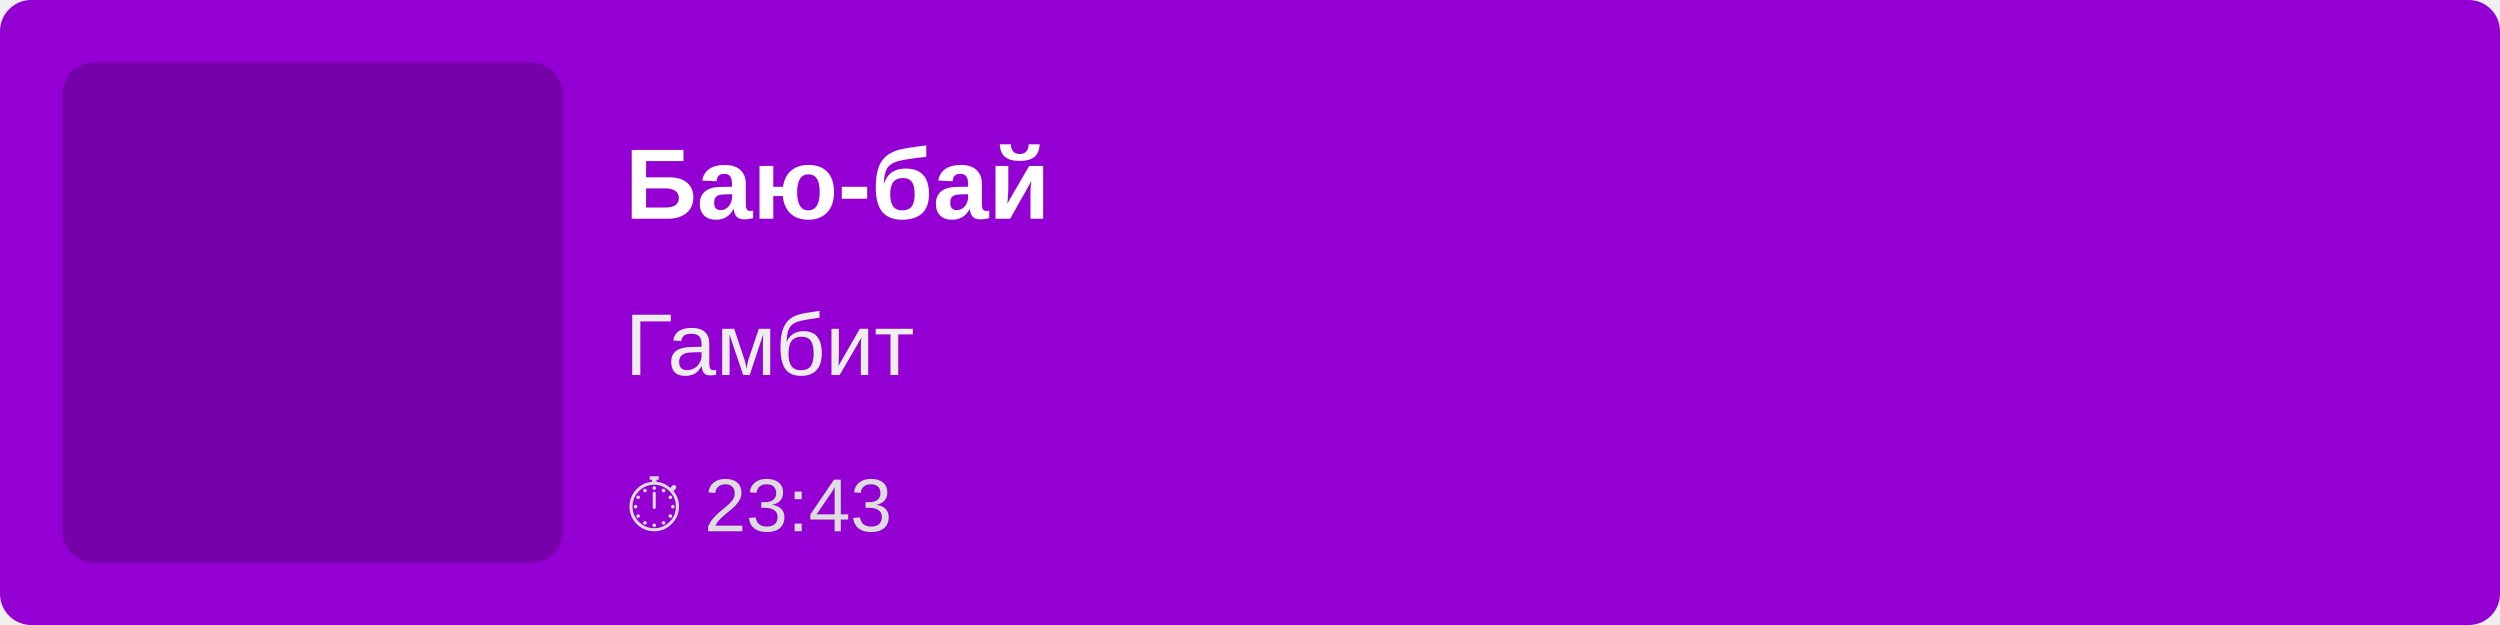
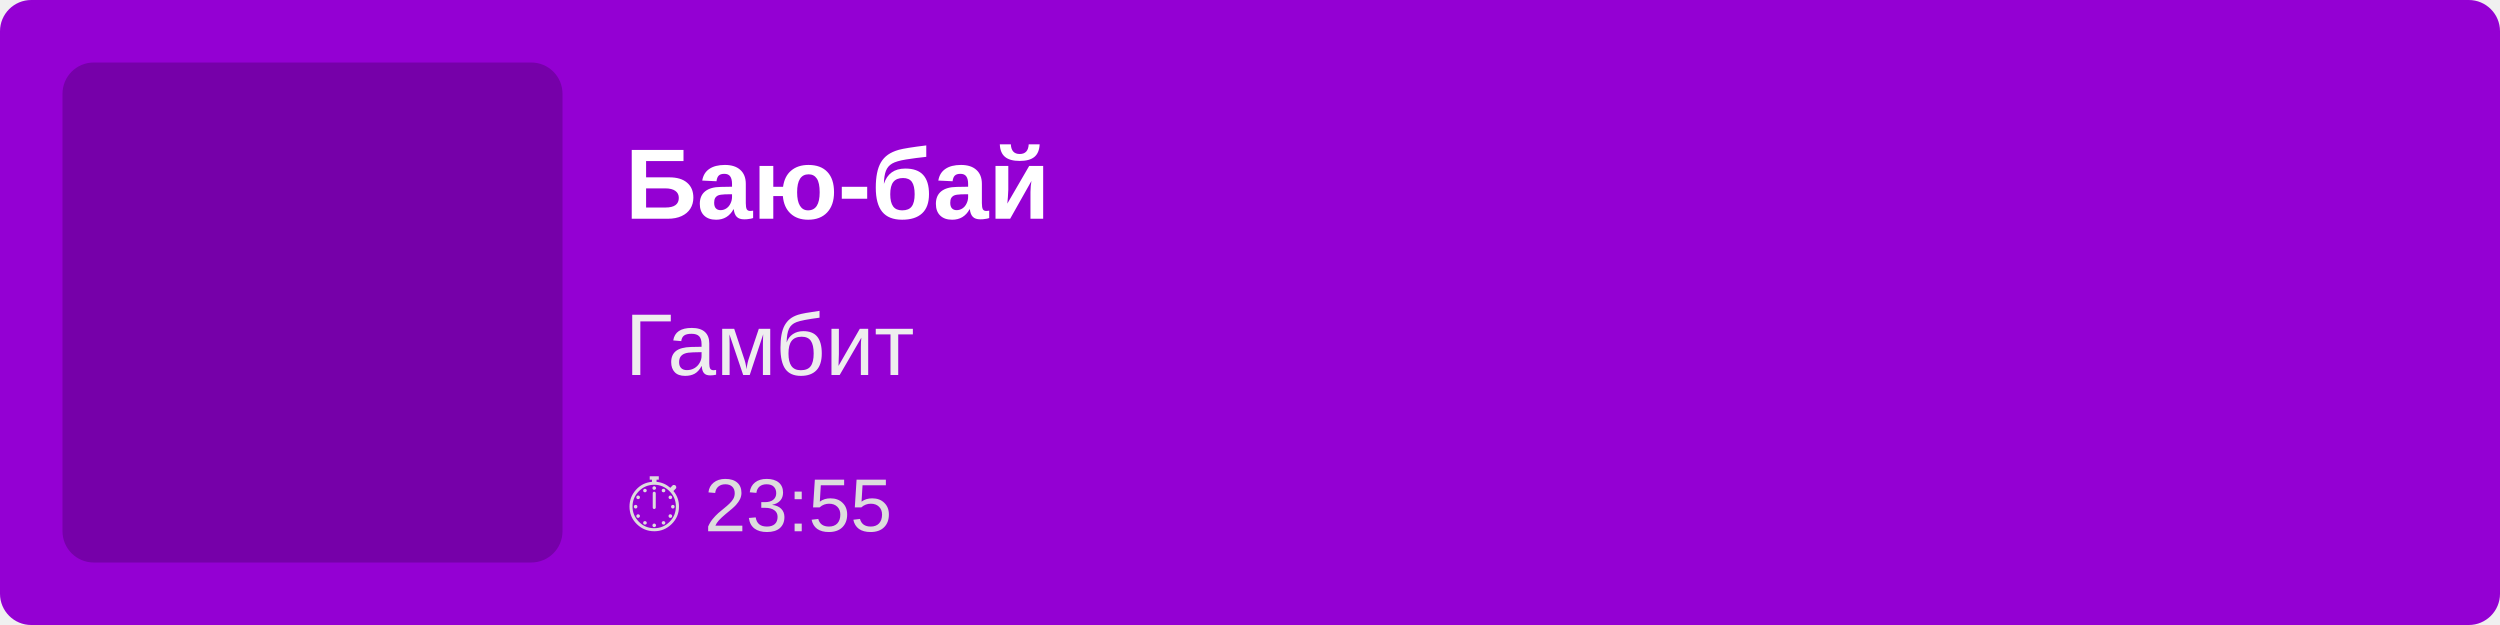
<svg xmlns="http://www.w3.org/2000/svg" width="400" height="100">
  <rect width="100%" height="100%" fill="#9400D3" rx="5" />
  <rect x="10" y="10" width="80" height="80" fill="rgba(0,0,0,0.2)" rx="5" />
  <text x="100" y="35" font-family="Arial, sans-serif" font-size="16" fill="white" font-weight="bold">
        Баю-бай
    </text>
  <text x="100" y="60" font-family="Arial, sans-serif" font-size="14" fill="#EEE">
        Гамбит
    </text>
  <text x="100" y="85" font-family="Arial, sans-serif" font-size="12" fill="#DDD">
-         ⏱ 23:43
+         ⏱ 23:55
    </text>
</svg>
